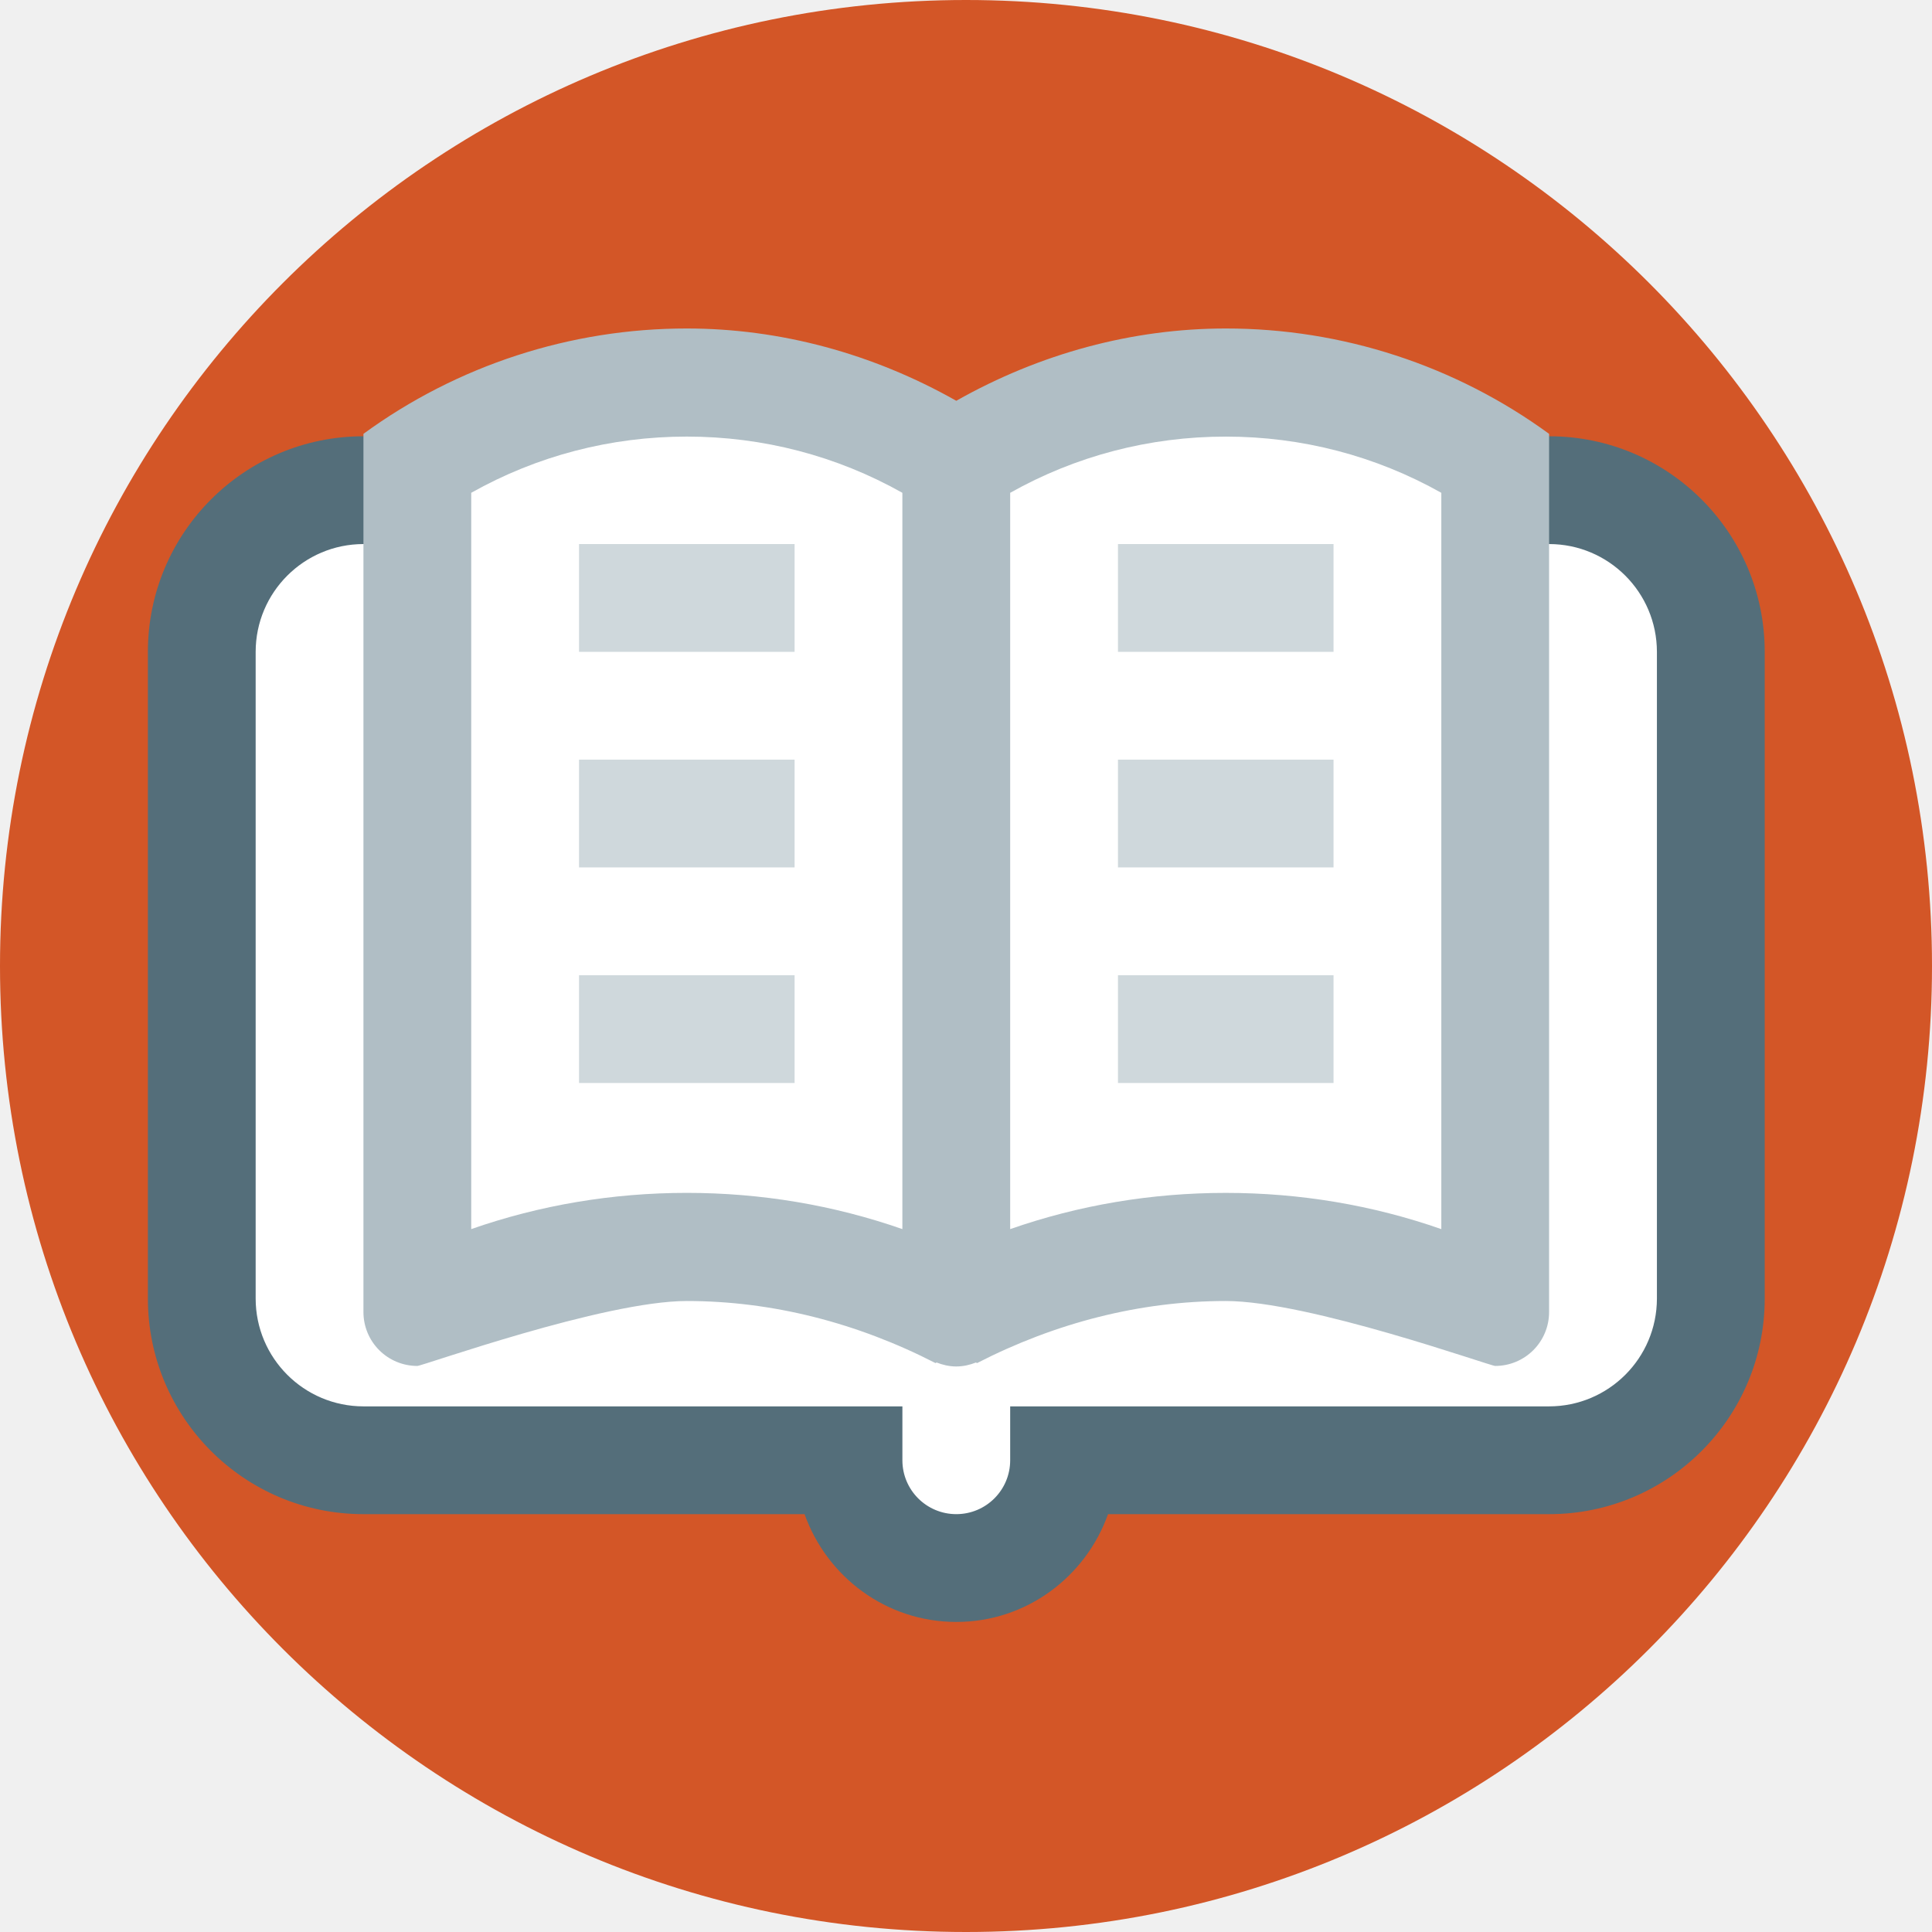
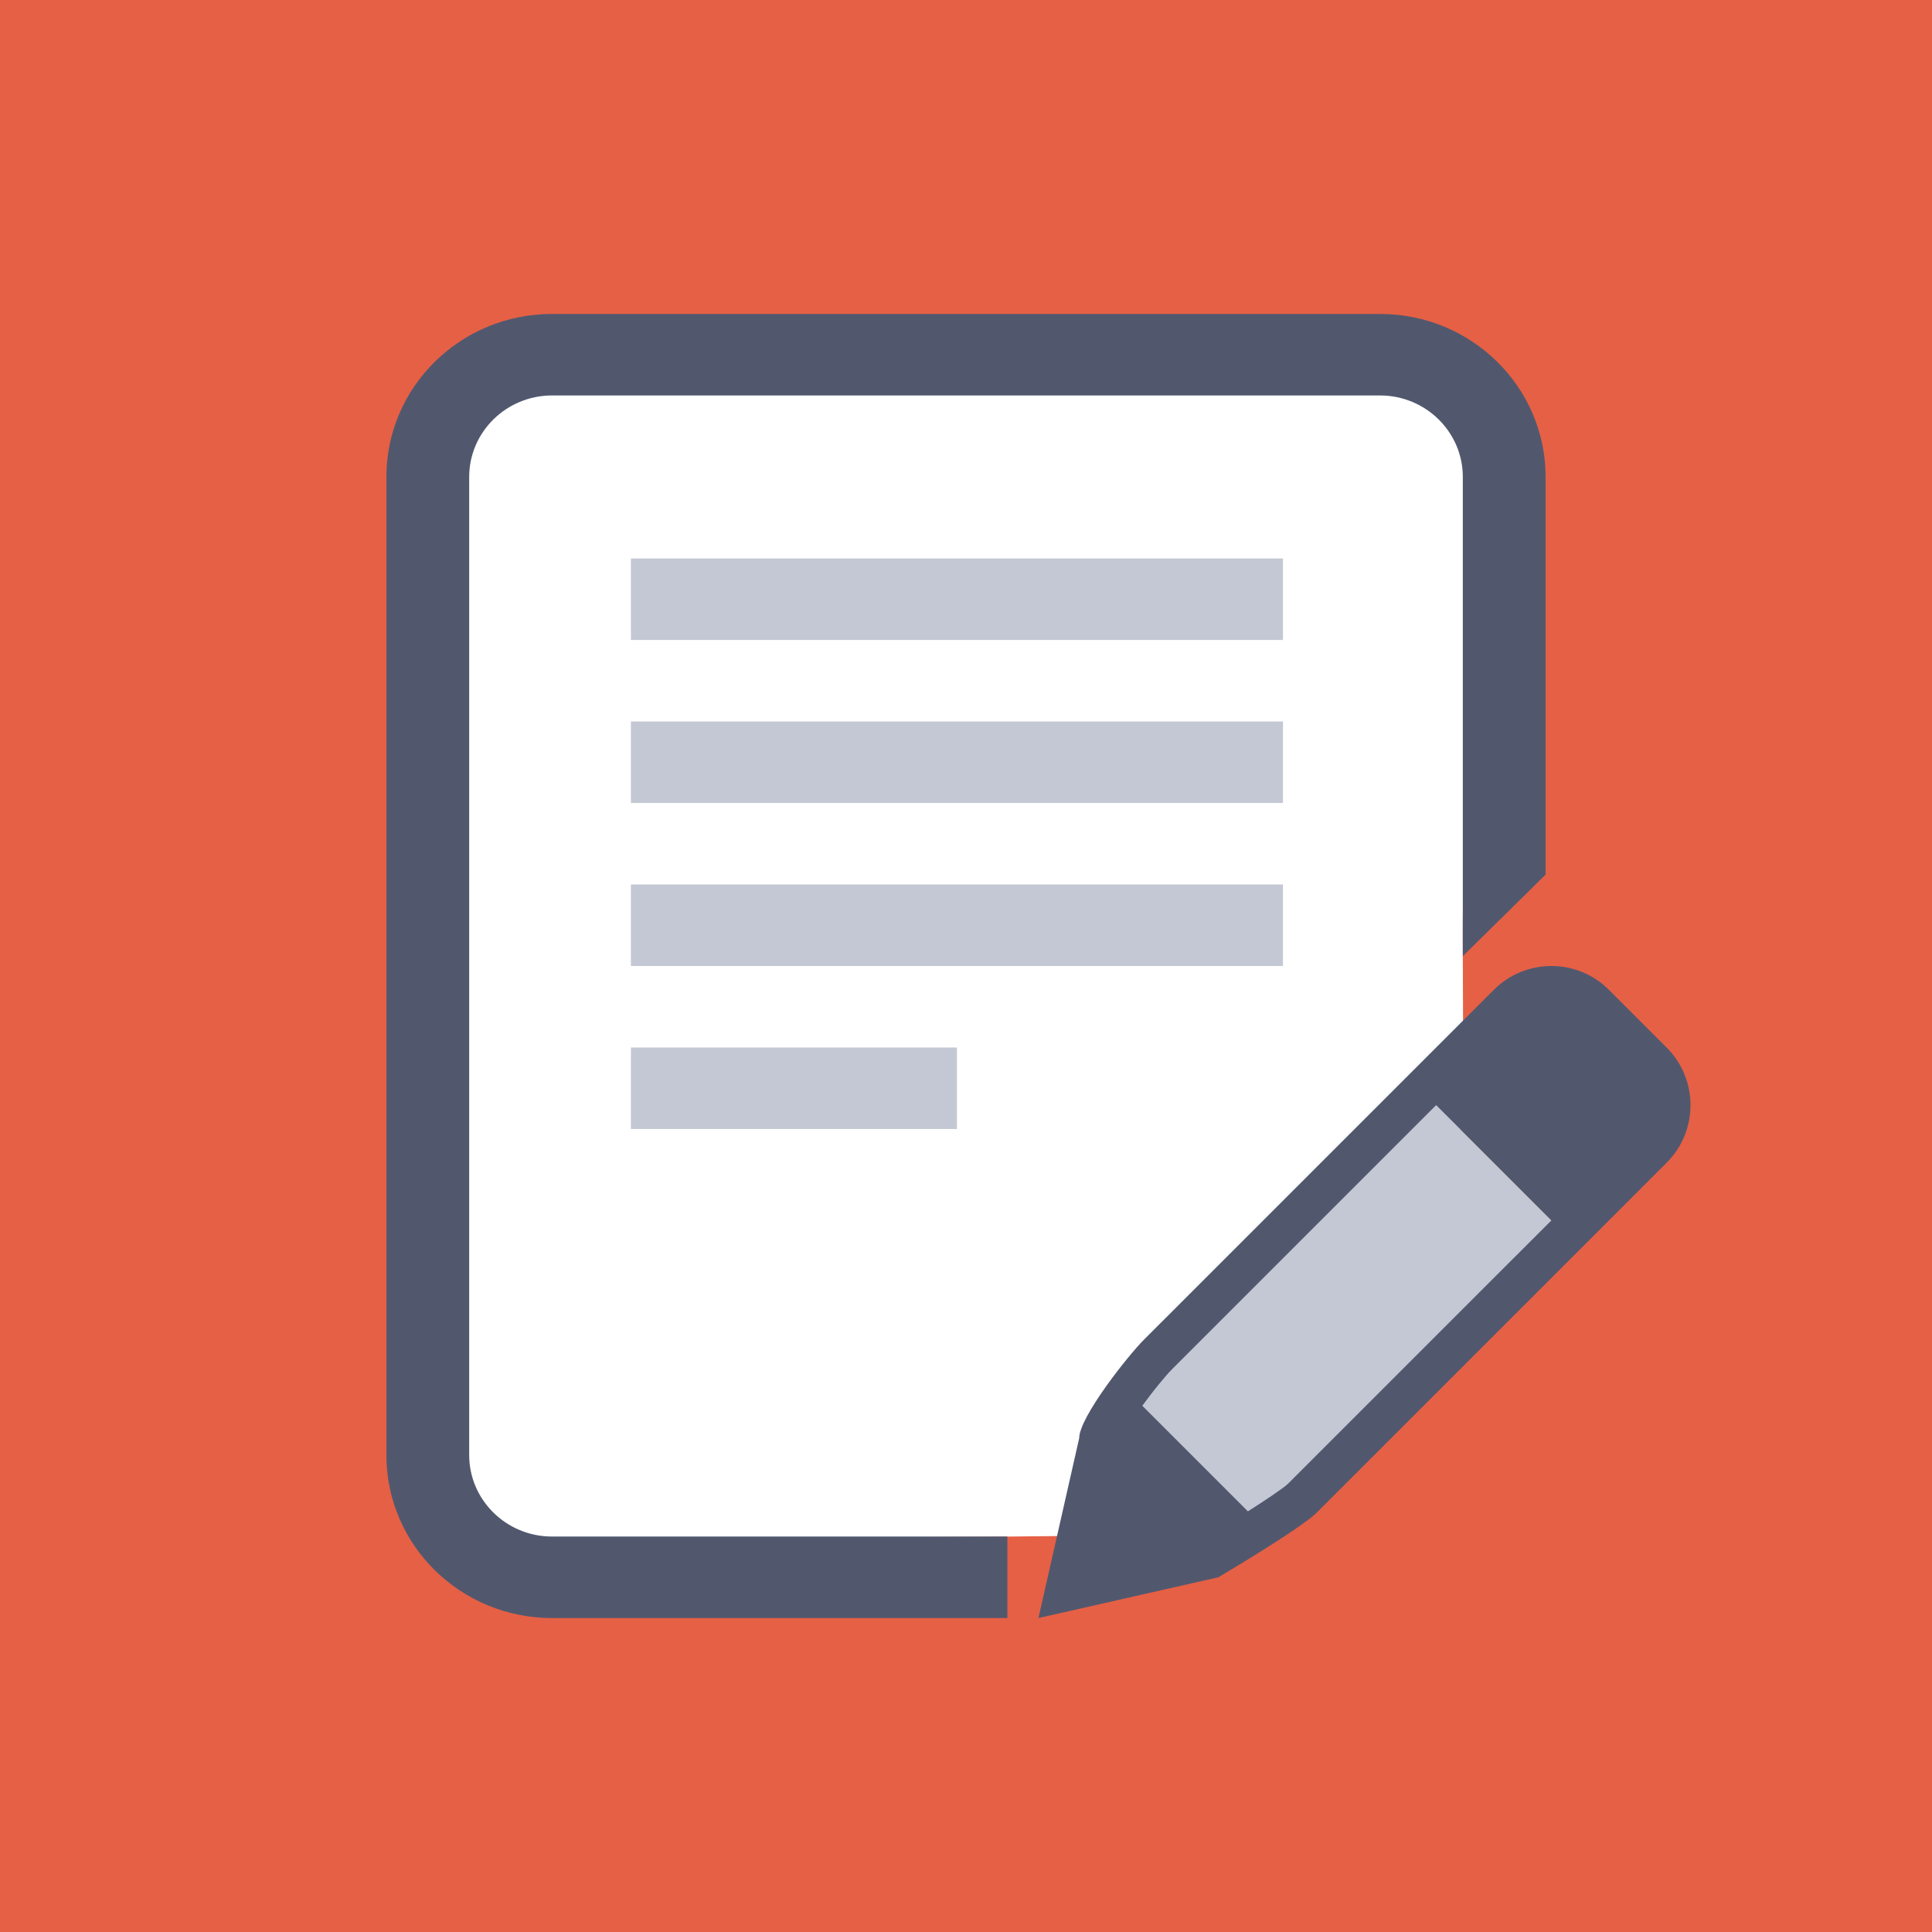
- <svg xmlns="http://www.w3.org/2000/svg" viewBox="0 0 128 128">
-   <circle cx="64" cy="64" r="64" fill="#d35627" />
-   <g fill="#fff">
-     <path d="M15.729 33.627h96v61.831h-96z" />
-     <path d="M29.966 28.068h67.932v8.678H29.966zm28.068 63.864h12.475v9.763H58.034z" />
-   </g>
-   <path d="M102.633 28.904h-6.447l4.216 3.348-.346 3.793h2.577a7.148 7.148 0 017.142 7.142v42.847a7.148 7.148 0 01-7.142 7.142H66.927v3.57c0 1.974-1.597 3.57-3.57 3.57s-3.571-1.596-3.571-3.57v-3.57H24.079a7.148 7.148 0 01-7.141-7.142V43.187a7.148 7.148 0 017.141-7.142h3.31l.484-2.9 4.24-4.241H24.08c-7.887 0-14.282 6.395-14.282 14.283v42.847c0 7.888 6.395 14.283 14.282 14.283h29.224c1.478 4.149 5.405 7.141 10.053 7.141s8.574-2.992 10.053-7.141h29.224c7.888 0 14.283-6.395 14.283-14.283V43.187c0-7.888-6.395-14.283-14.283-14.283z" fill="#546e7a" />
-   <path d="M52.644 43.186H38.362v-7.141h14.282zm0 14.283H38.362v-7.141h14.282zm0 14.282H38.362V64.61h14.282zM88.35 43.186H74.068v-7.141H88.35zm0 14.283H74.068v-7.141H88.35zm0 14.282H74.068V64.61H88.35z" fill="#cfd8dc" />
-   <path d="M81.209 21.763c-6.172 0-12.305 1.653-17.853 4.79-5.548-3.137-11.681-4.79-17.853-4.79a36.306 36.306 0 00-21.424 6.98v58.184a3.568 3.568 0 003.57 3.57c.353 0 12.348-4.302 17.854-4.302 5.672 0 11.297 1.45 16.479 4.114l.059-.035.003-.007c.408.16.844.265 1.311.265s.904-.104 1.312-.265l.003.007.06.035c5.181-2.664 10.805-4.114 16.478-4.114 5.506 0 17.501 4.302 17.853 4.302a3.568 3.568 0 003.57-3.57V28.744a36.305 36.305 0 00-21.423-6.981zM31.22 81.432V32.649c4.352-2.448 9.227-3.724 14.282-3.724s9.93 1.276 14.282 3.724v48.782c-4.55-1.59-9.359-2.4-14.282-2.4s-9.732.811-14.282 2.4zm64.271 0c-4.55-1.59-9.359-2.4-14.282-2.4s-9.732.81-14.282 2.4V32.65c4.352-2.448 9.227-3.724 14.282-3.724s9.93 1.276 14.282 3.724z" fill="#b0bec5" />
+ <svg xmlns="http://www.w3.org/2000/svg" height="100" viewBox="0 0 100 100" width="100">
+   <path fill="#e66045" paint-order="markers stroke fill" d="M0 0h100v100H0z" />
+   <path d="M71.071 16.75H28.93c-4.655 0-8.429 3.722-8.429 8.313v49.875c0 4.59 3.774 8.312 8.429 8.312 8.102-.04 2.347-3.7 20.826-3.7 1.36 0 2.388-.019 7.736-.076 11.073-.118 18.293-10.661 18.242-24.791-.019-5.194-.023-5.559-.023-6.441 0-18.104 3.76-12.815 3.79-23.18-.029-4.59-3.774-8.312-8.429-8.312z" clip-rule="evenodd" fill="#fff" fill-rule="evenodd" />
+   <path fill="#c4c8d4" paint-order="markers stroke fill" d="M73.568 56.432l7.177 7.177-15.49 15.49-7.177-7.177z" />
+   <path d="M71.429 16.25H28.57c-4.733 0-8.571 3.778-8.571 8.437v50.625c0 4.66 3.838 8.438 8.571 8.438h23.572v-4.219H28.57c-2.36 0-4.285-1.89-4.285-4.219V24.687c0-2.327 1.925-4.218 4.285-4.218h42.86c2.364 0 4.285 1.89 4.285 4.218V49.49L80 45.27V24.687c0-4.66-3.838-8.437-8.571-8.437z" clip-rule="evenodd" fill-rule="evenodd" fill="#51586e" />
+   <path d="M86.264 54.219l-2.983-2.983A4.204 4.204 0 0080.3 50c-1.08 0-2.16.412-2.983 1.236L59.205 69.347c-.824.824-3.345 4.01-3.346 5.09L53.75 83.75l9.31-2.11s4.27-2.52 5.093-3.345l18.111-18.11a4.217 4.217 0 000-5.966zm-19.598 22.58c-.24.227-1.065.785-2.075 1.428l-5.465-5.465c.56-.768 1.185-1.54 1.57-1.923l13.637-13.637 5.966 5.966z" fill="#51586e" />
+   <path d="M66.406 33.125h-33.75v-4.219h33.75zm0 8.437h-33.75v-4.218h33.75zm0 8.438h-33.75v-4.219h33.75zm-16.875 8.437H32.656V54.22h16.875z" fill="#c4c8d4" />
</svg>
